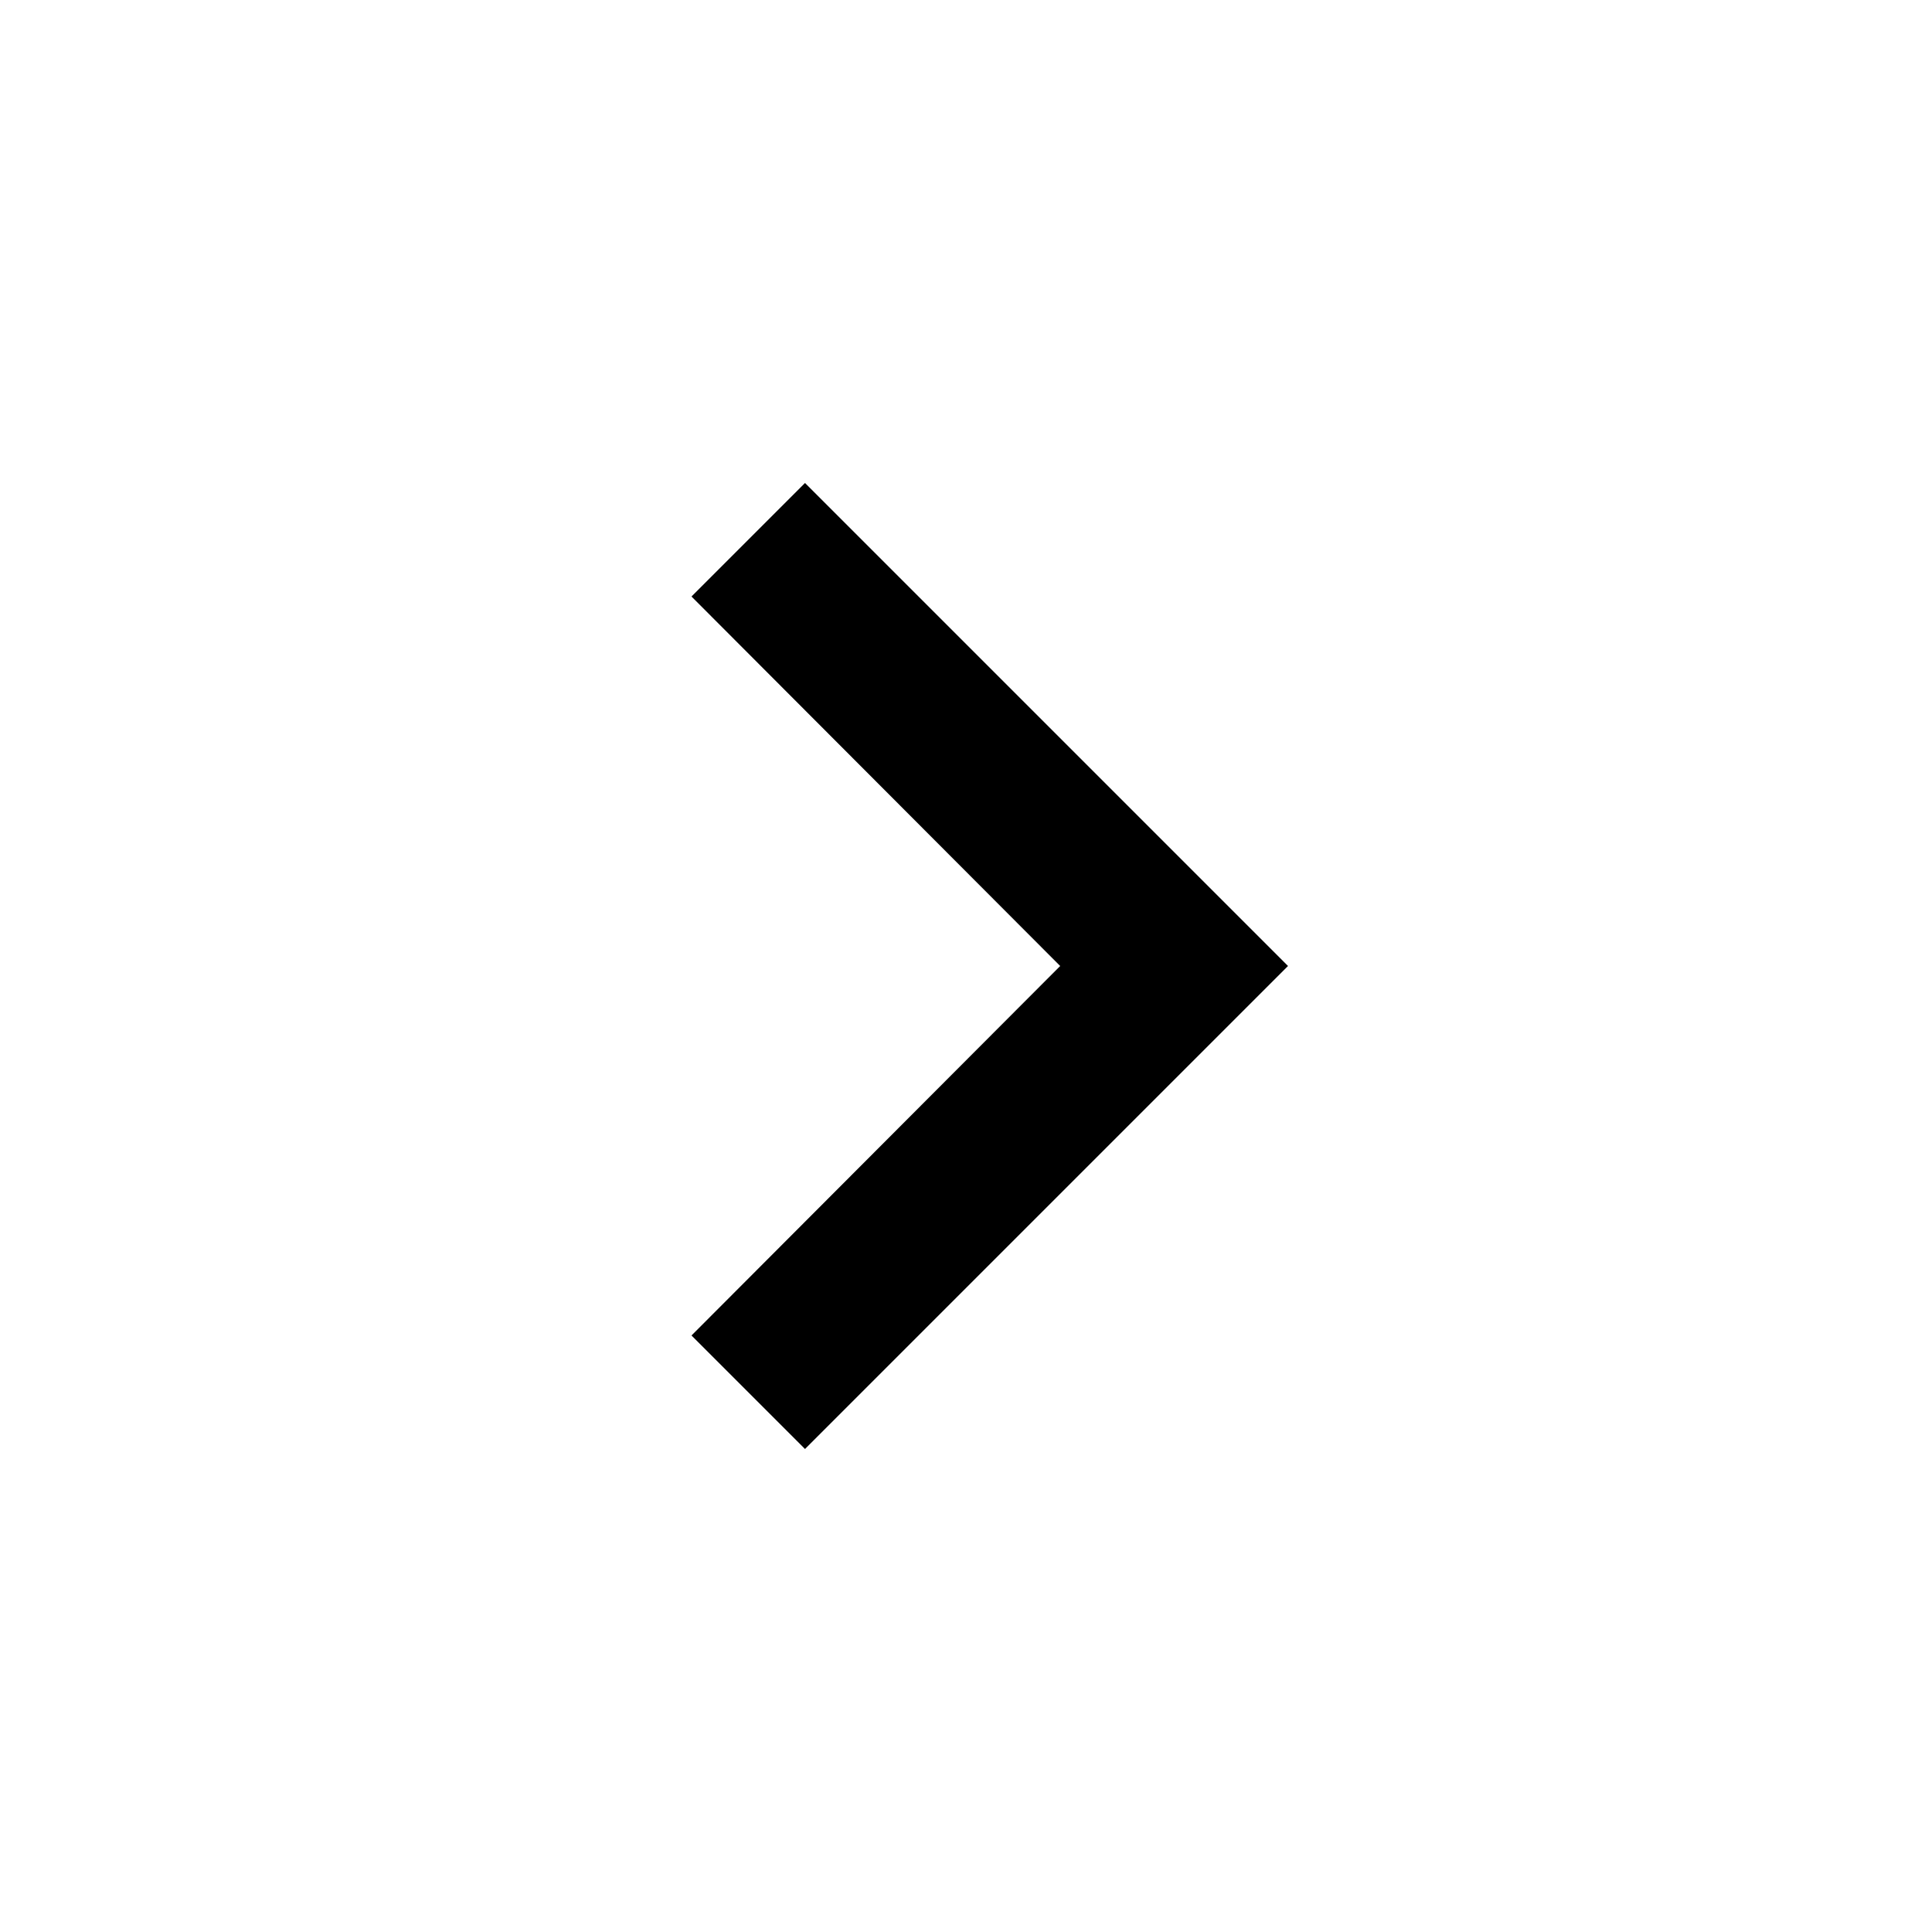
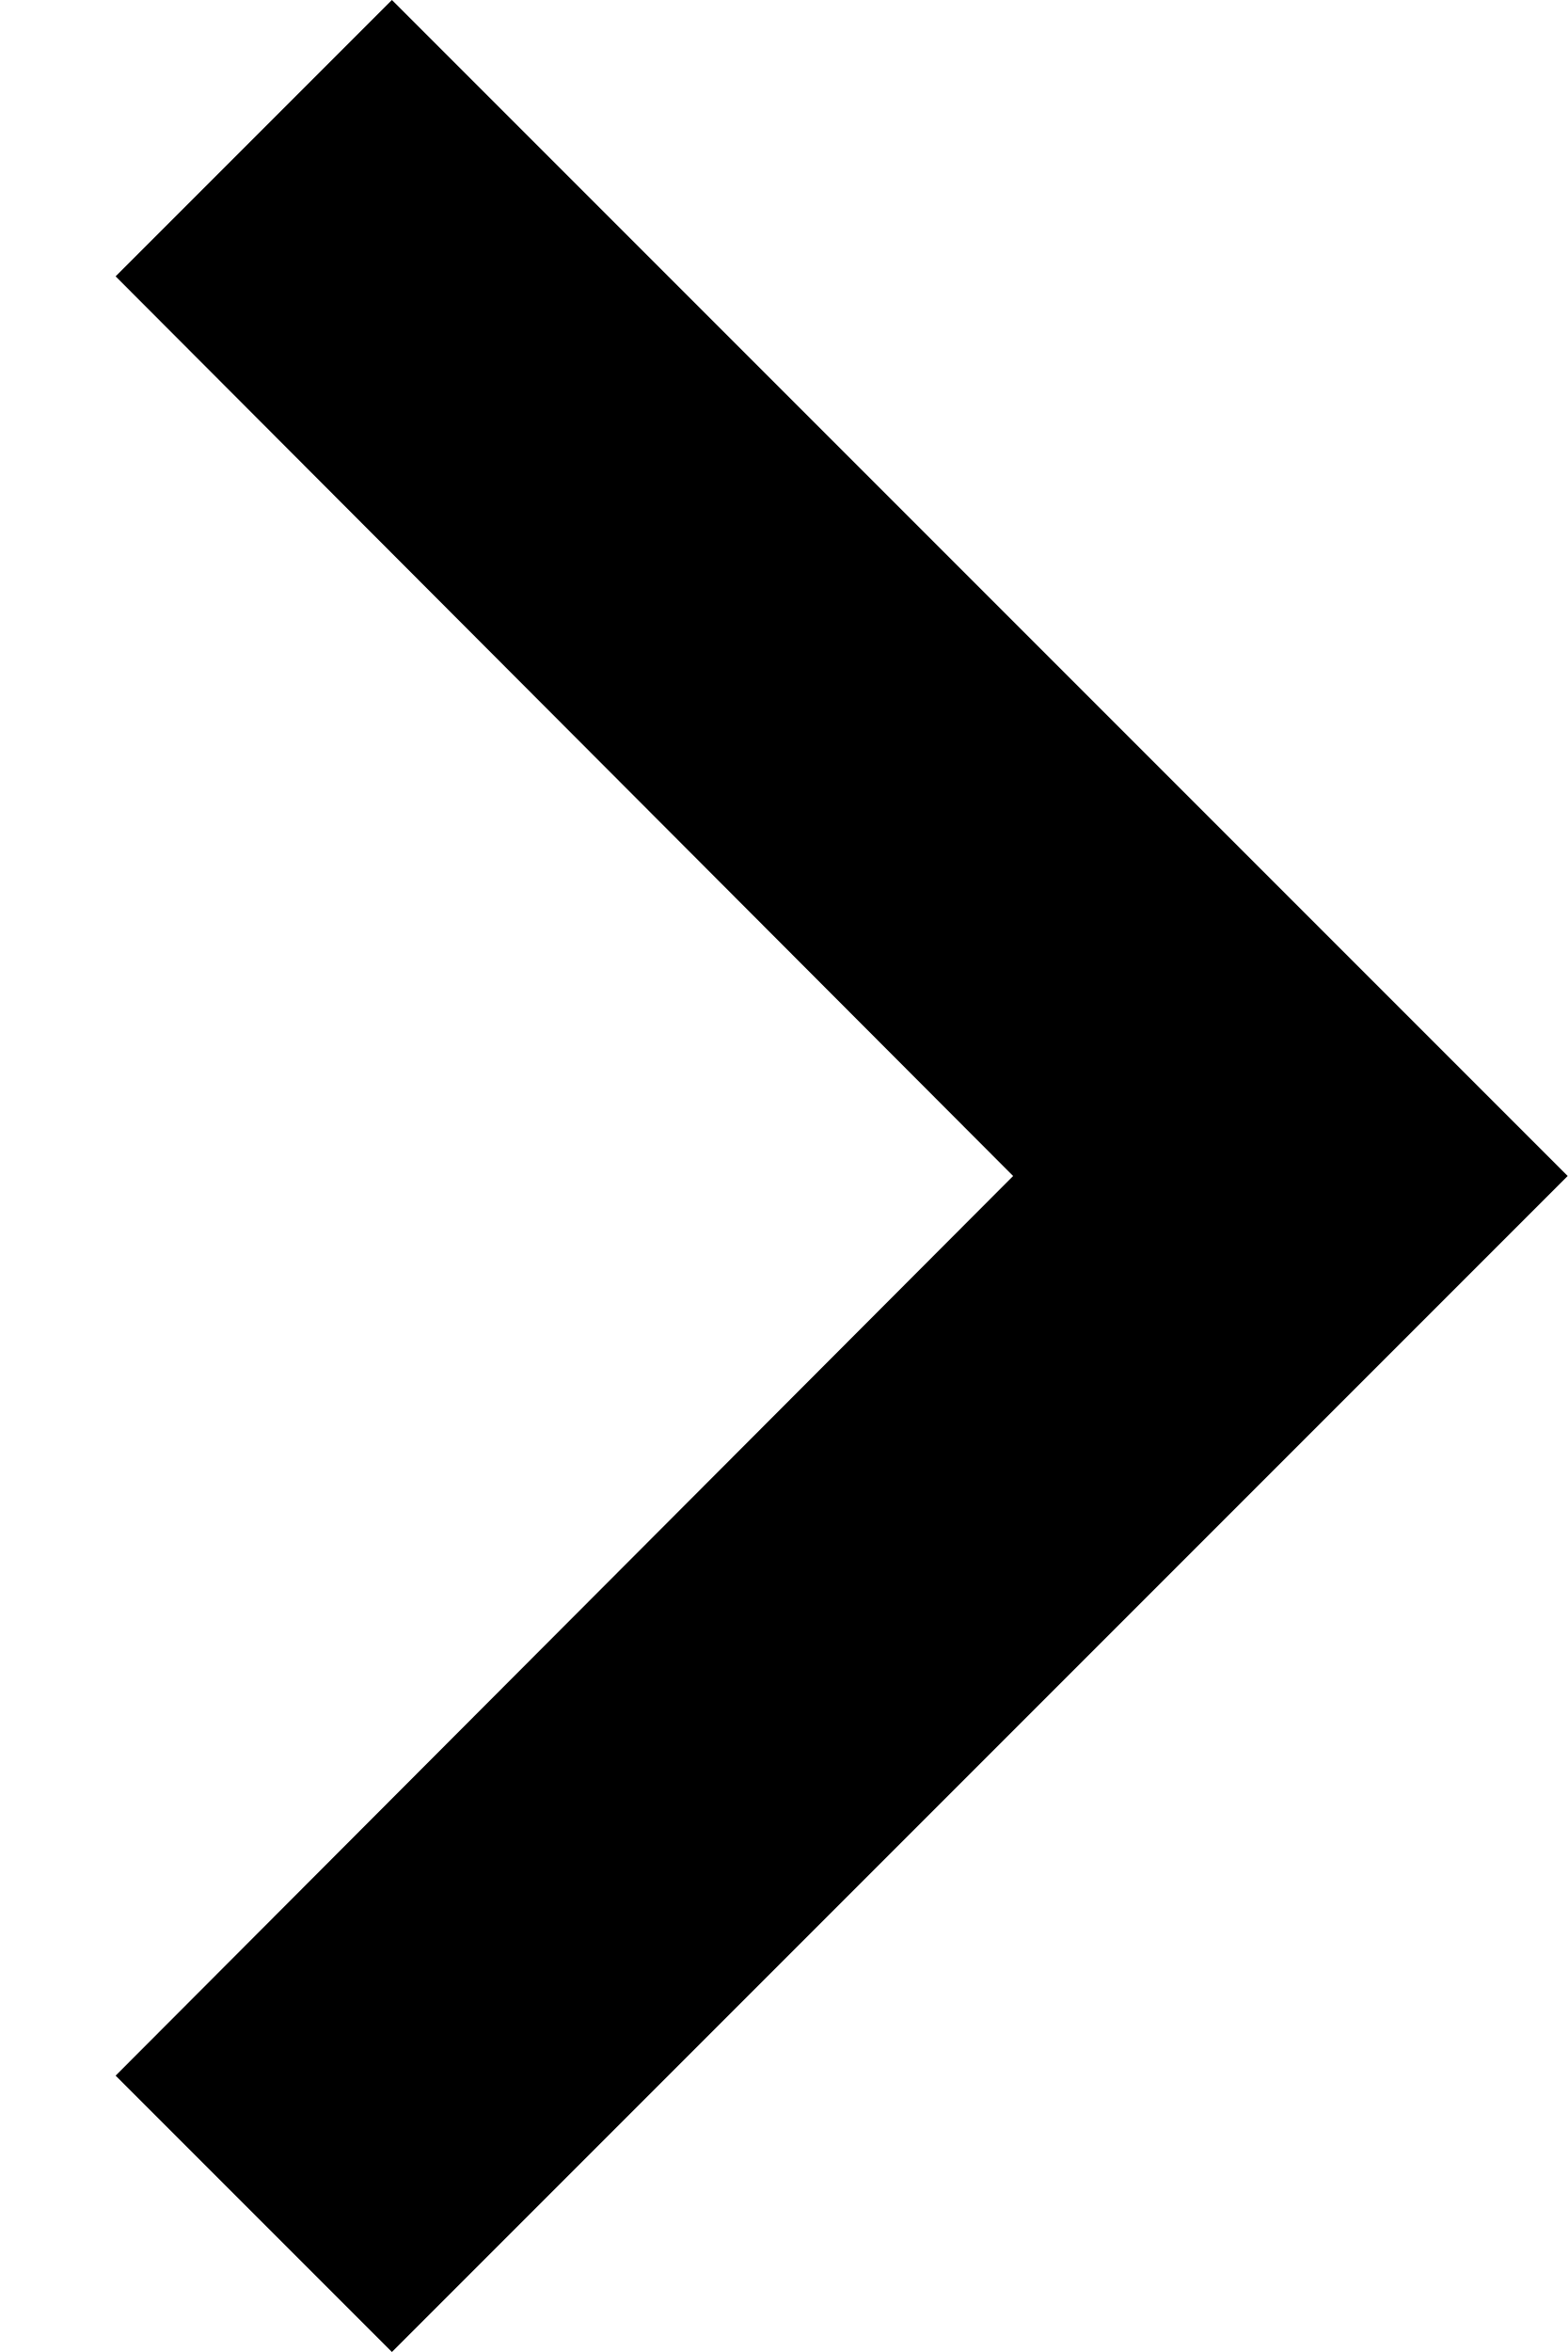
- <svg xmlns="http://www.w3.org/2000/svg" width="24" height="24" viewBox="0 0 24 24" fill="none">
-   <path d="M8.59 16.59L13.17 12L8.59 7.41L10 6L16 12L10 18L8.59 16.59Z" fill="black" />
+ <svg xmlns="http://www.w3.org/2000/svg" width="8" height="12" viewBox="0 0 8 12" fill="none">
+   <path d="M0.59 10.59L5.17 6L0.59 1.41L2 0L8 6L2 12L0.59 10.59Z" fill="black" />
</svg>
